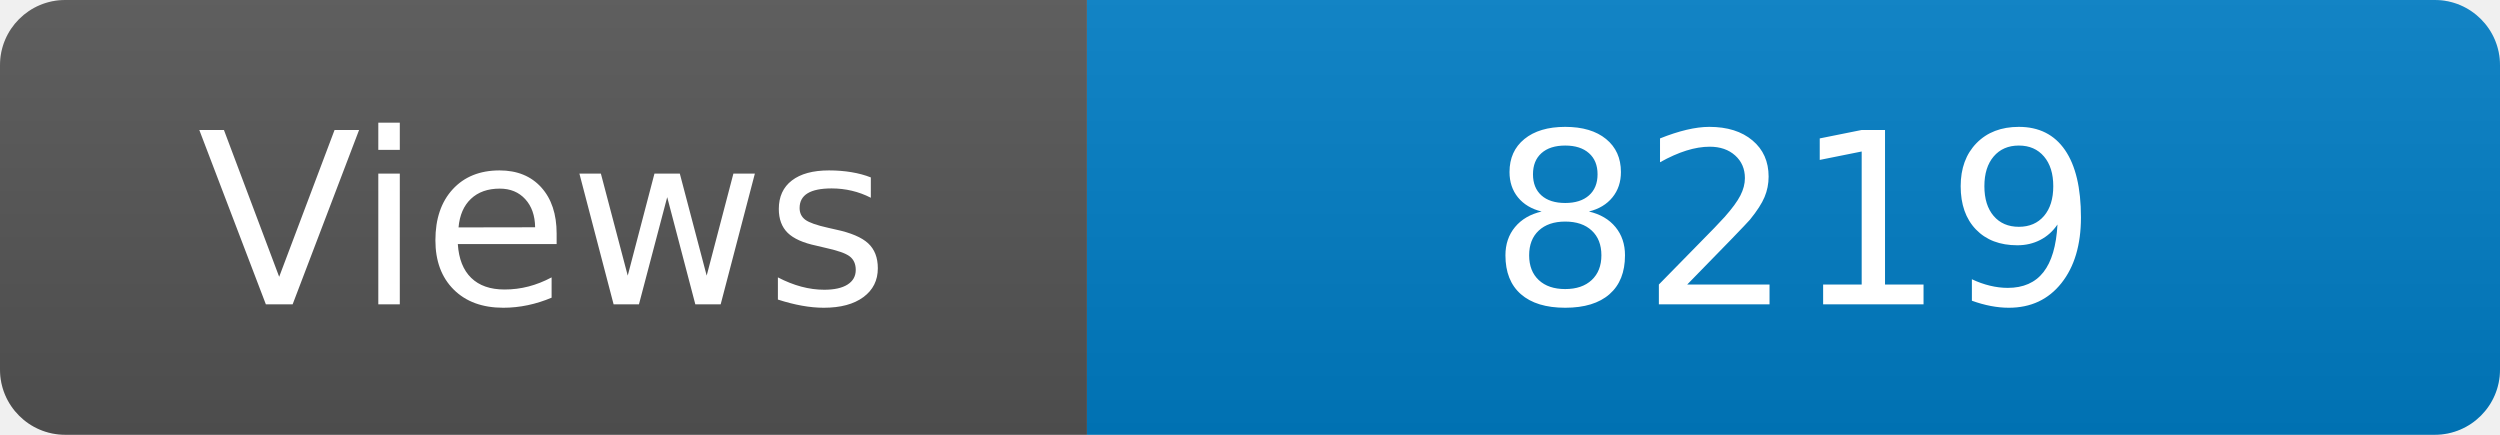
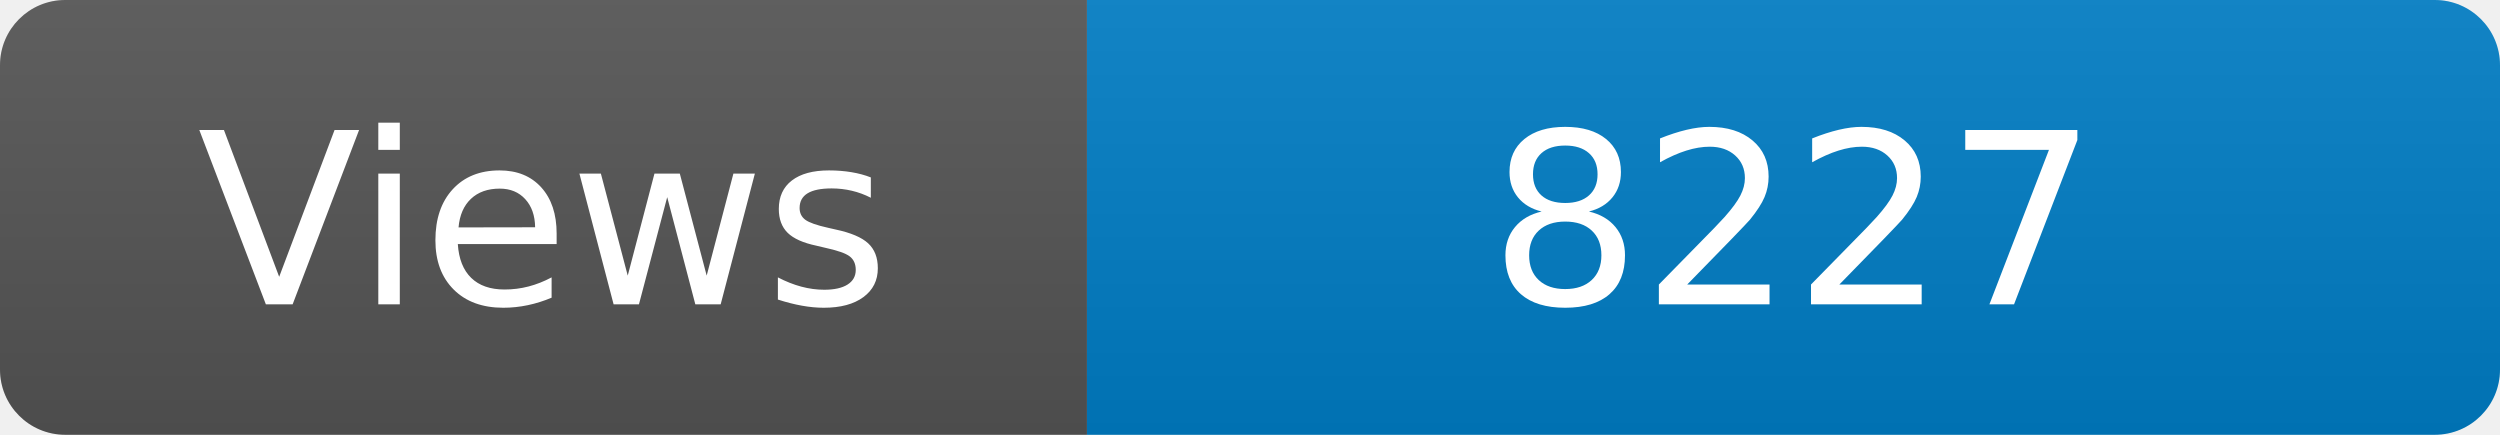
<svg xmlns="http://www.w3.org/2000/svg" width="115" height="20" role="img" aria-label="Maintained?: yes">
  <linearGradient id="s" x2="0" y2="100%">
    <stop offset="0" stop-color="#bbb" stop-opacity=".1" />
    <stop offset="1" stop-opacity=".1" />
  </linearGradient>
  <clipPath id="r">
    <rect width="115" height="20" rx="3" fill="#fff" />
  </clipPath>
  <g clip-path="url(#r)">
    <rect width="50" height="20" fill="#555" />
    <rect x="50" width="160" height="20" fill="#007ec6" />
    <rect width="115" height="20" fill="url(#s)" />
  </g>
  <g fill="#fff" text-anchor="middle" font-family="Verdana,Geneva,DejaVu Sans,sans-serif" font-size="110">
    <text x="250" y="140" transform="scale(.1)" fill="#fff">Views</text>
-     <text x="825" y="140" transform="scale(.1)" fill="#fff">8219</text>
+     <text x="825" y="140" transform="scale(.1)" fill="#fff">8227</text>
  </g>
</svg>
